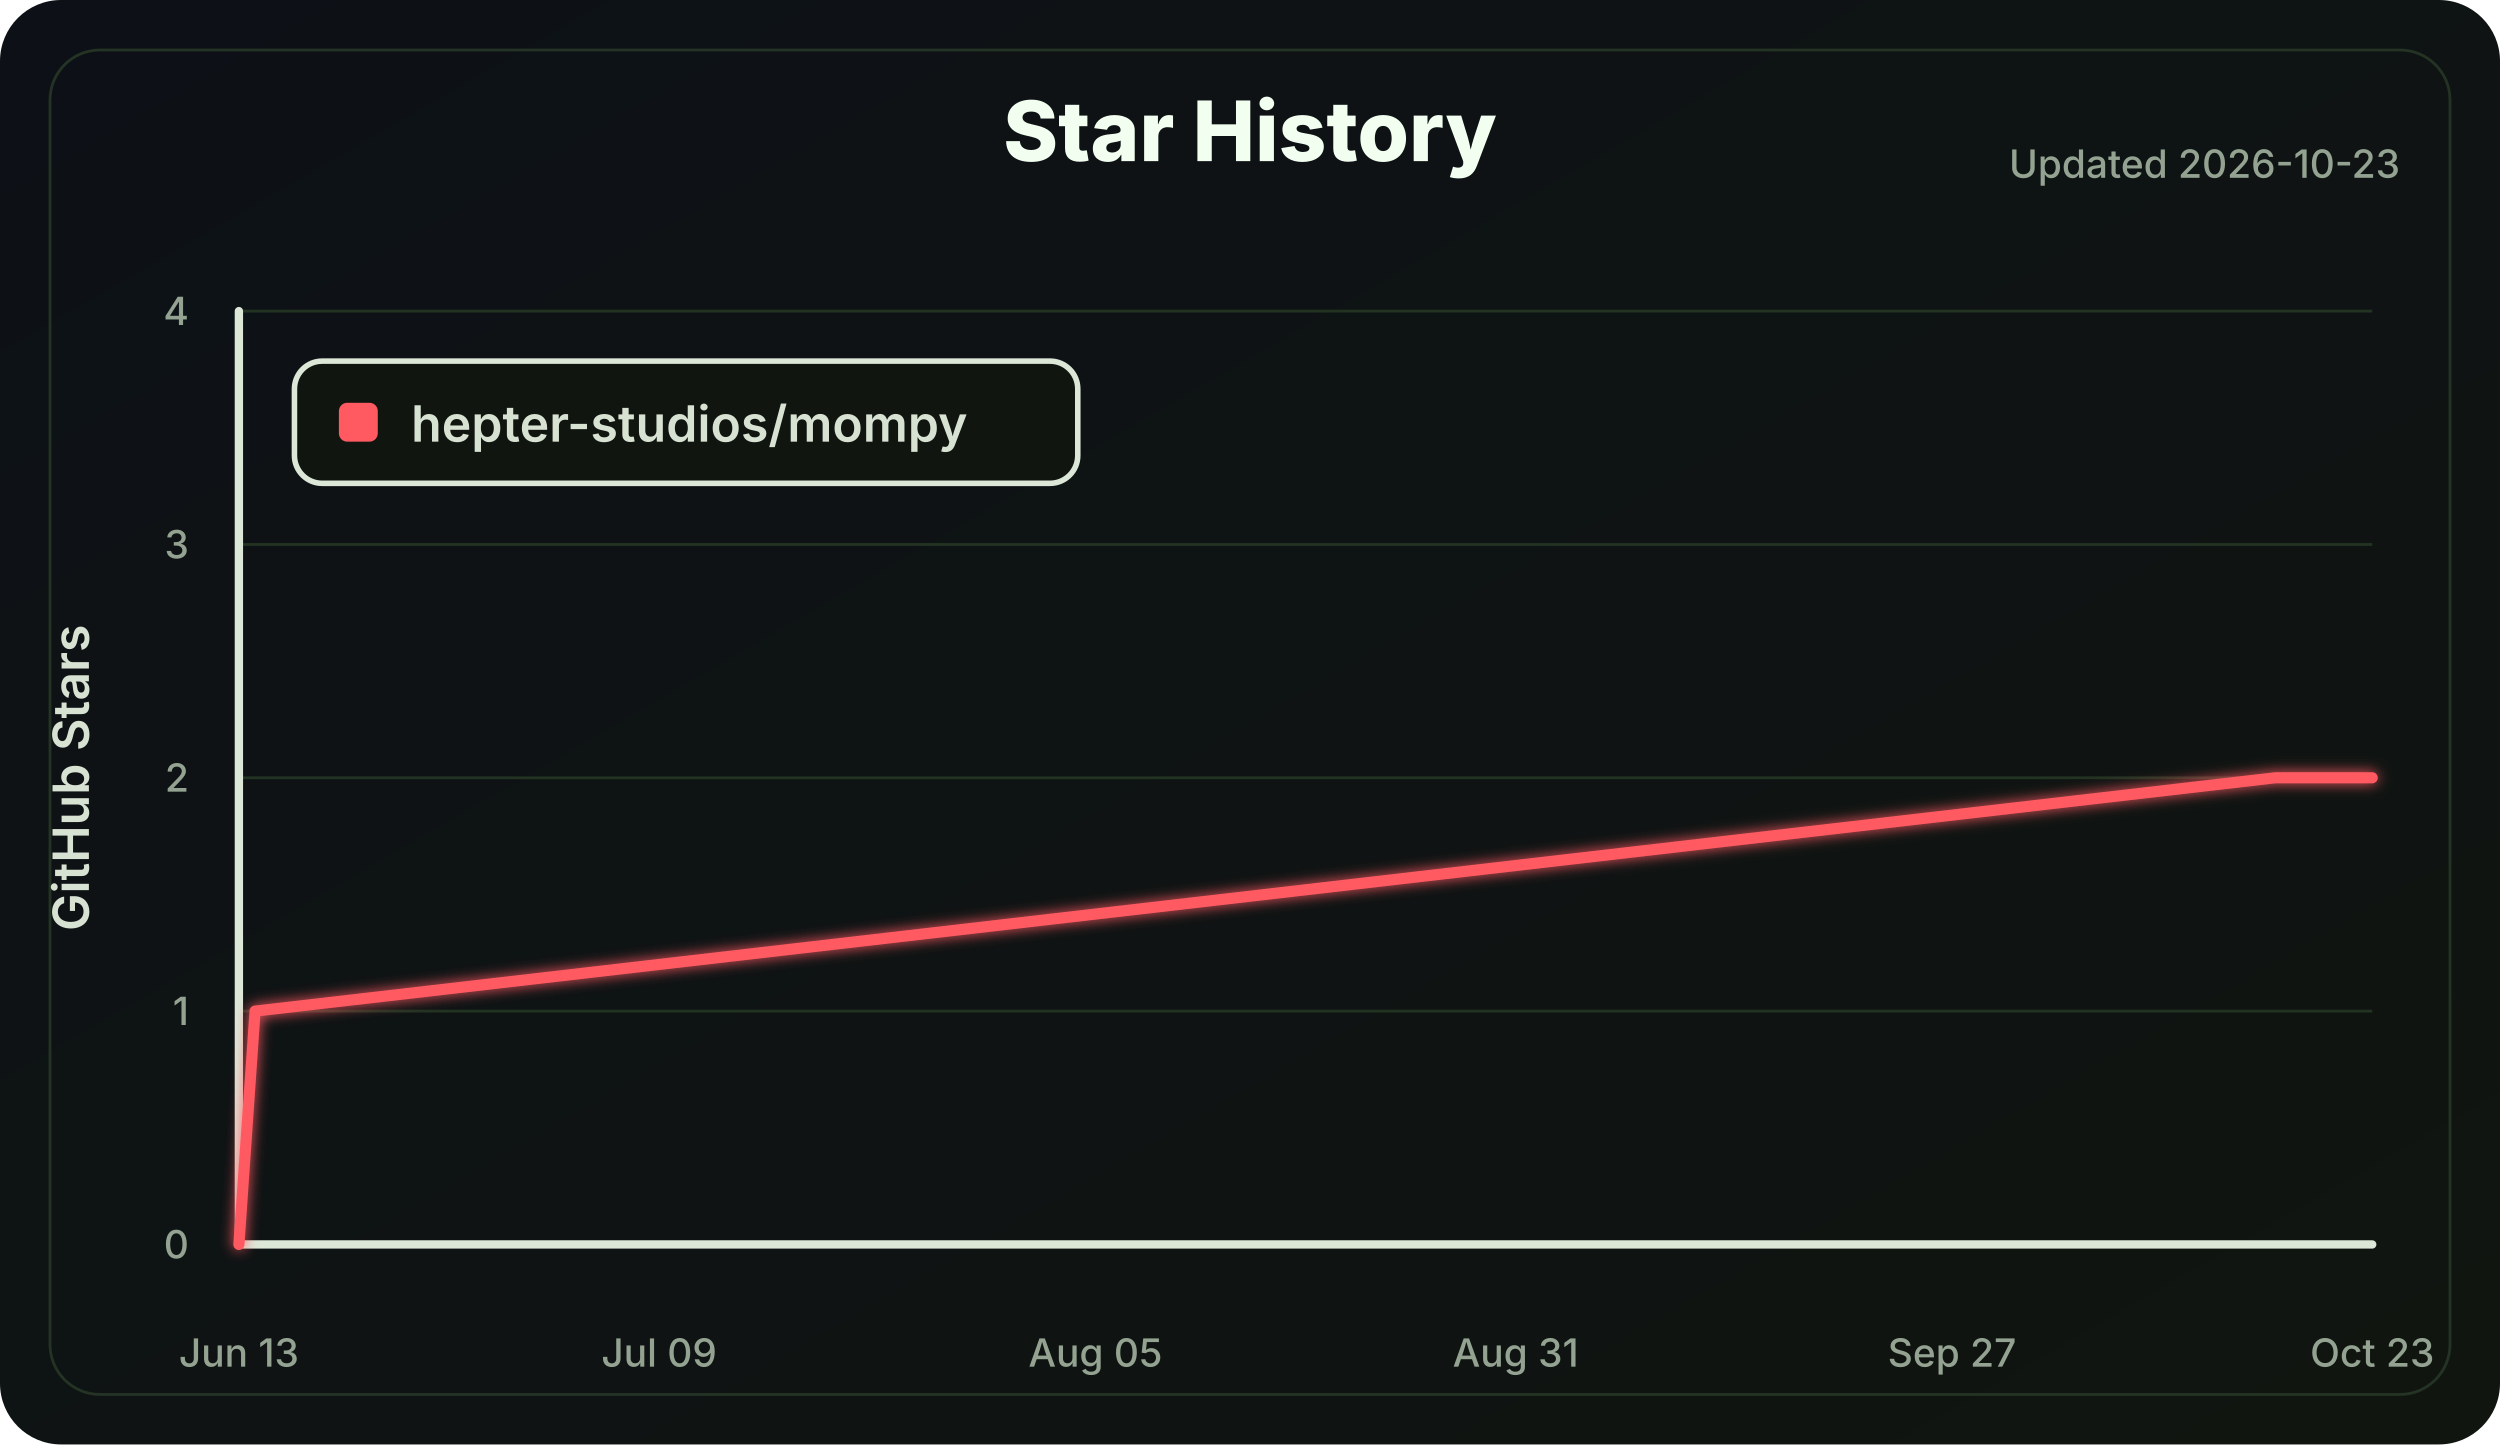
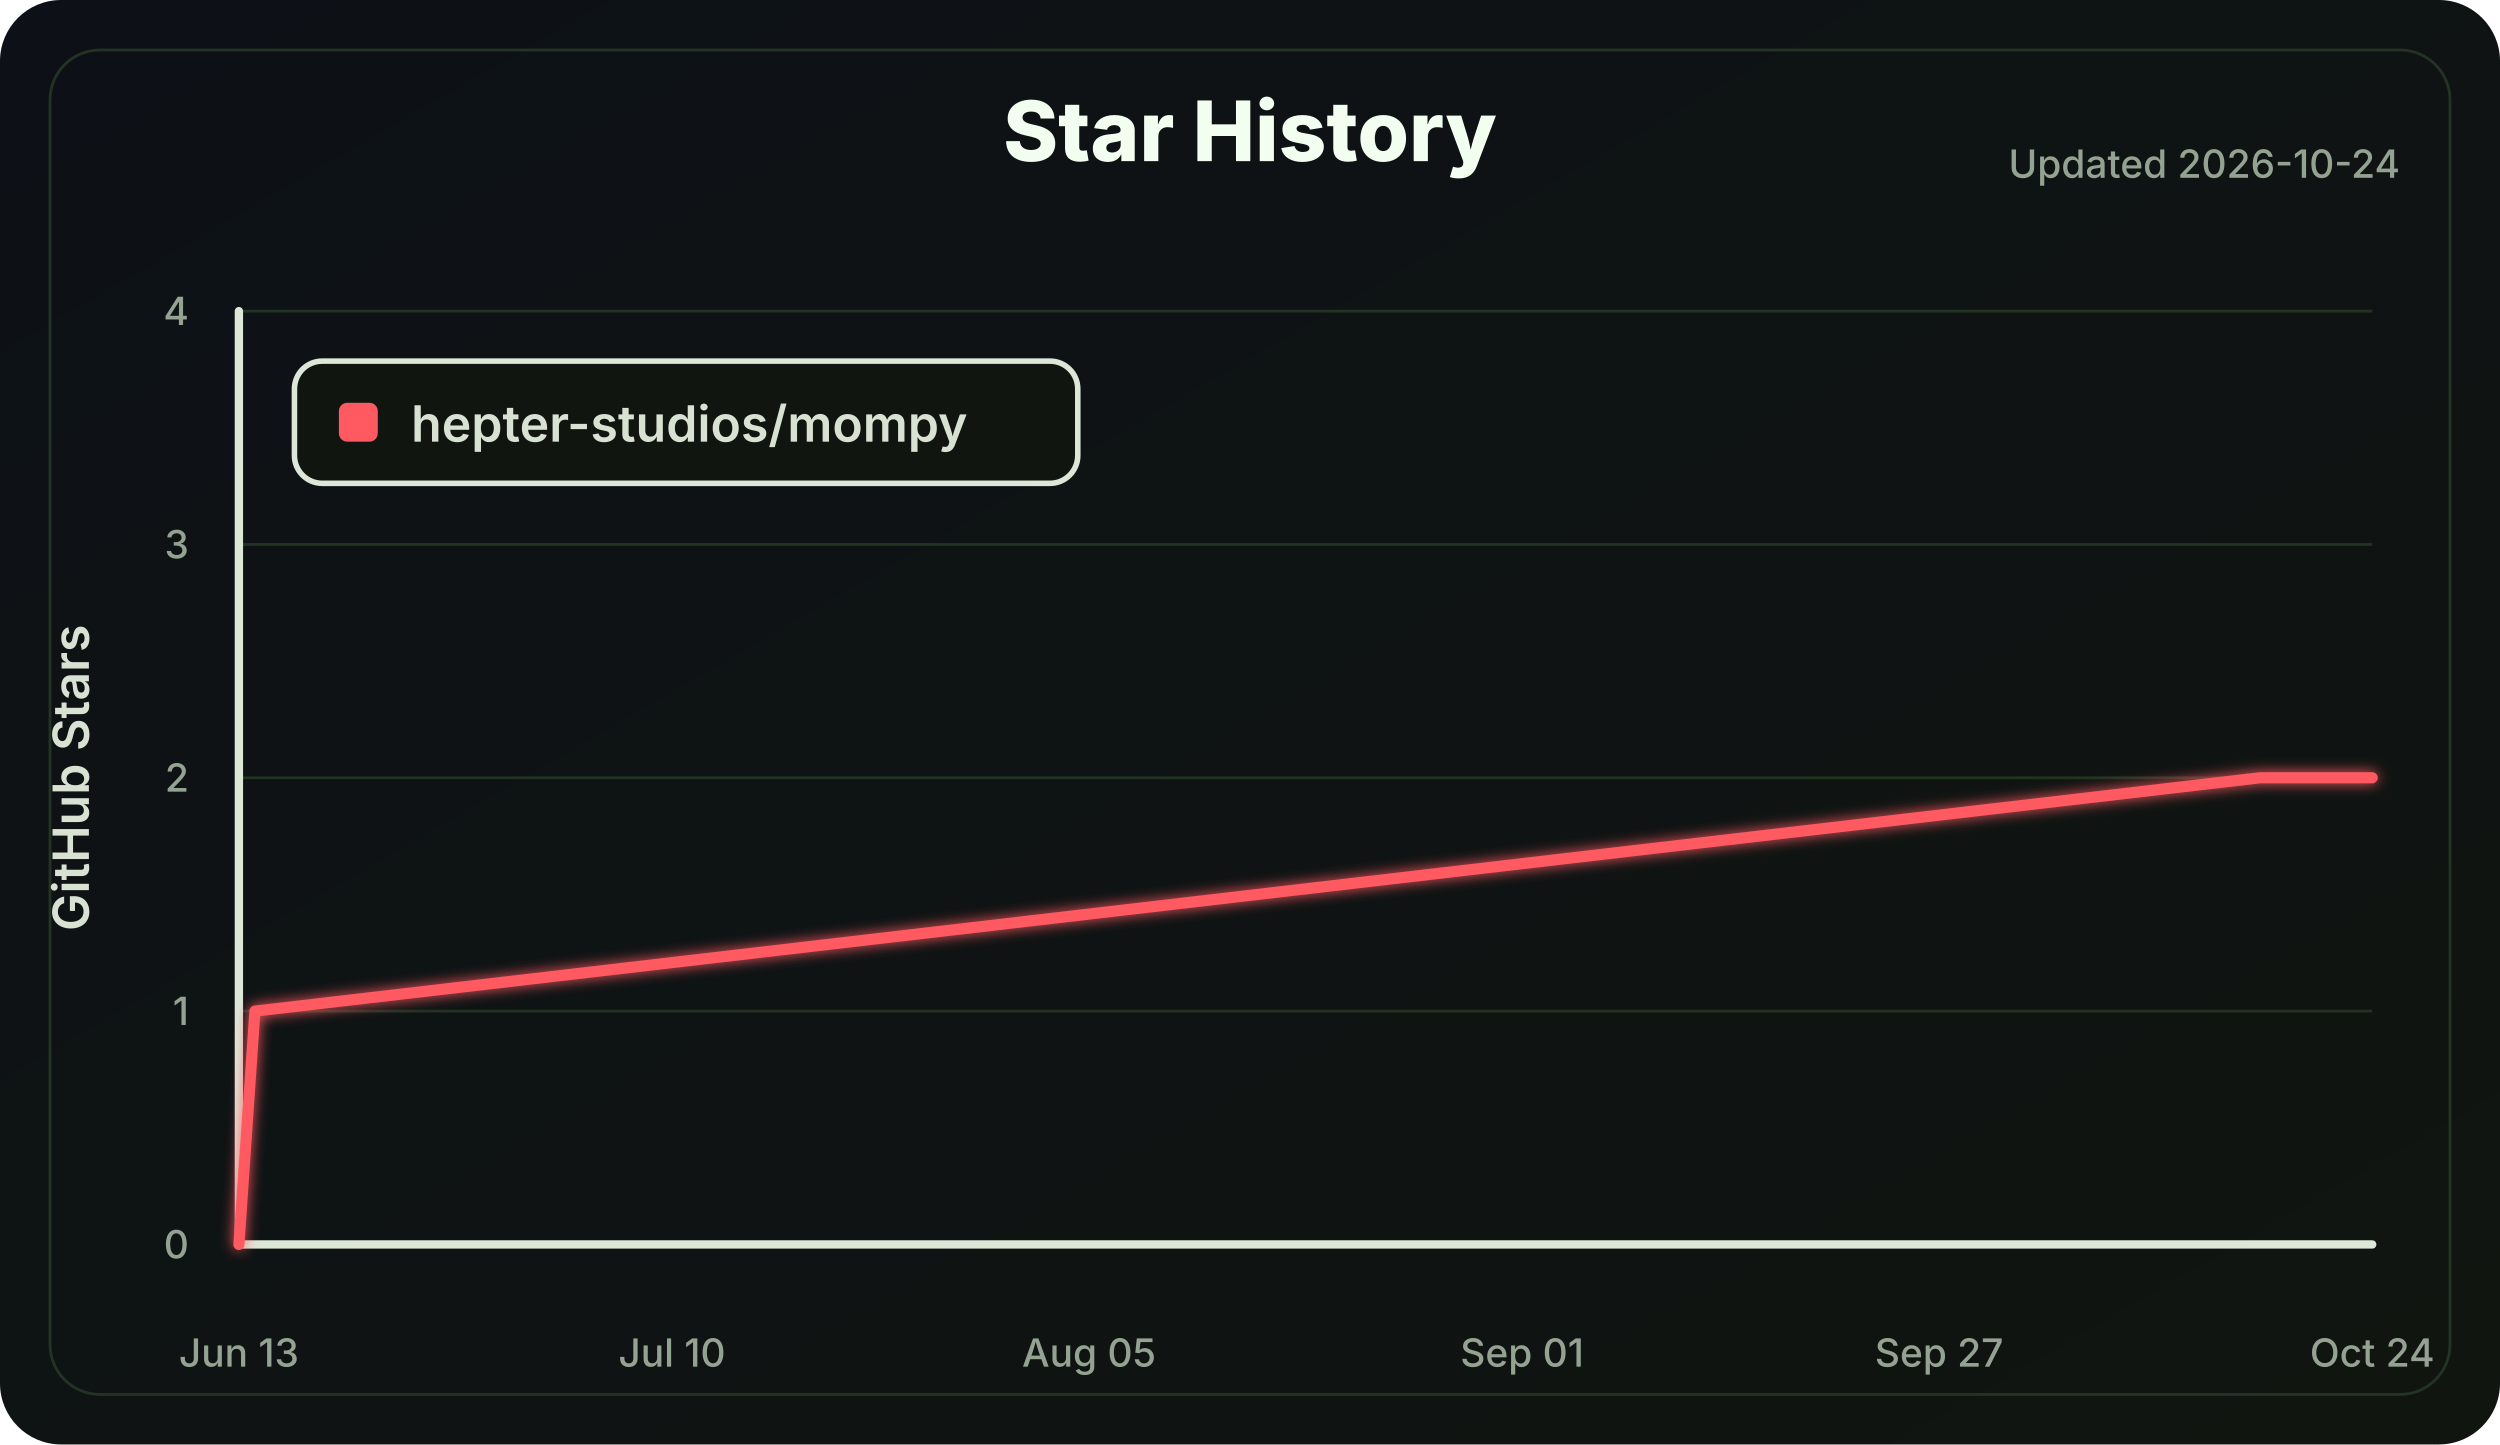
<svg xmlns="http://www.w3.org/2000/svg" width="900" height="520" viewBox="0 0 900 520" role="img" aria-labelledby="title desc">
  <defs>
    <linearGradient id="bg" x1="0" x2="1" y1="0" y2="1">
      <stop offset="0" stop-color="#0d1117" />
      <stop offset="1" stop-color="#101510" />
    </linearGradient>
    <filter id="softGlow" x="-30%" y="-30%" width="160%" height="160%">
      <feGaussianBlur stdDeviation="2.5" result="blur" />
      <feMerge>
        <feMergeNode in="blur" />
        <feMergeNode in="SourceGraphic" />
      </feMerge>
    </filter>
  </defs>
  <style>
    .label { fill: #d8e2d2; font: 600 18px Inter, Segoe UI, Arial, sans-serif; }
    .small { fill: #94a391; font: 500 14px Inter, Segoe UI, Arial, sans-serif; }
    .title { fill: #f2fff0; font: 800 30px Inter, Segoe UI, Arial, sans-serif; }
    .axis { stroke: #dce7d8; stroke-width: 3; stroke-linecap: round; }
    .grid line { stroke: #223322; stroke-width: 1; }
    .line { fill: none; stroke: #ff5a62; stroke-width: 4; stroke-linecap: round; stroke-linejoin: round; }
  </style>
  <rect width="100%" height="100%" rx="22" fill="url(#bg)" />
  <rect x="18" y="18" width="864" height="484" rx="18" fill="none" stroke="#243324" />
  <text class="title" x="450.0" y="58" text-anchor="middle">Star History</text>
-   <text class="small" x="864" y="64" text-anchor="end">Updated 2026-10-23</text>
+   <text class="small" x="864" y="64" text-anchor="end">Updated 2026-10-24</text>
  <g class="grid">
    <line x1="86" y1="448.00" x2="854" y2="448.00" />
    <line x1="86" y1="364.00" x2="854" y2="364.00" />
    <line x1="86" y1="280.00" x2="854" y2="280.00" />
    <line x1="86" y1="196.00" x2="854" y2="196.00" />
    <line x1="86" y1="112.00" x2="854" y2="112.00" />
  </g>
  <line class="axis" x1="86" y1="112" x2="86" y2="448" />
  <line class="axis" x1="86" y1="448" x2="854" y2="448" />
  <g class="small">
    <text x="68" y="453.00" text-anchor="end">0</text>
    <text x="68" y="369.00" text-anchor="end">1</text>
    <text x="68" y="285.00" text-anchor="end">2</text>
    <text x="68" y="201.00" text-anchor="end">3</text>
    <text x="68" y="117.00" text-anchor="end">4</text>
    <text x="86.00" y="492" text-anchor="middle">Jun 13</text>
-     <text x="237.27" y="492" text-anchor="middle">Jul 09</text>
-     <text x="394.36" y="492" text-anchor="middle">Aug 05</text>
-     <text x="545.64" y="492" text-anchor="middle">Aug 31</text>
-     <text x="702.73" y="492" text-anchor="middle">Sep 27</text>
-     <text x="854.00" y="492" text-anchor="middle">Oct 23</text>
+     <text x="241.91" y="492" text-anchor="middle">Jul 10</text>
+     <text x="392.05" y="492" text-anchor="middle">Aug 05</text>
+     <text x="547.95" y="492" text-anchor="middle">Sep 01</text>
+     <text x="698.09" y="492" text-anchor="middle">Sep 27</text>
+     <text x="854.00" y="492" text-anchor="middle">Oct 24</text>
  </g>
  <text class="label" x="32" y="280.0" transform="rotate(-90 32 280.0)" text-anchor="middle">GitHub Stars</text>
-   <polyline class="line" points="86.00,448.00 91.82,364.00 819.09,280.00 854.00,280.00" filter="url(#softGlow)" />
+   <polyline class="line" points="86.00,448.00 91.77,364.00 813.58,280.00 854.00,280.00" filter="url(#softGlow)" />
  <g transform="translate(106 130)">
    <rect width="282" height="44" rx="10" fill="#101510" stroke="#dce7d8" stroke-width="2" />
    <rect x="16" y="15" width="14" height="14" rx="3" fill="#ff5a62" />
    <text class="label" x="42" y="29">hepter-studios/mompy</text>
  </g>
</svg>
